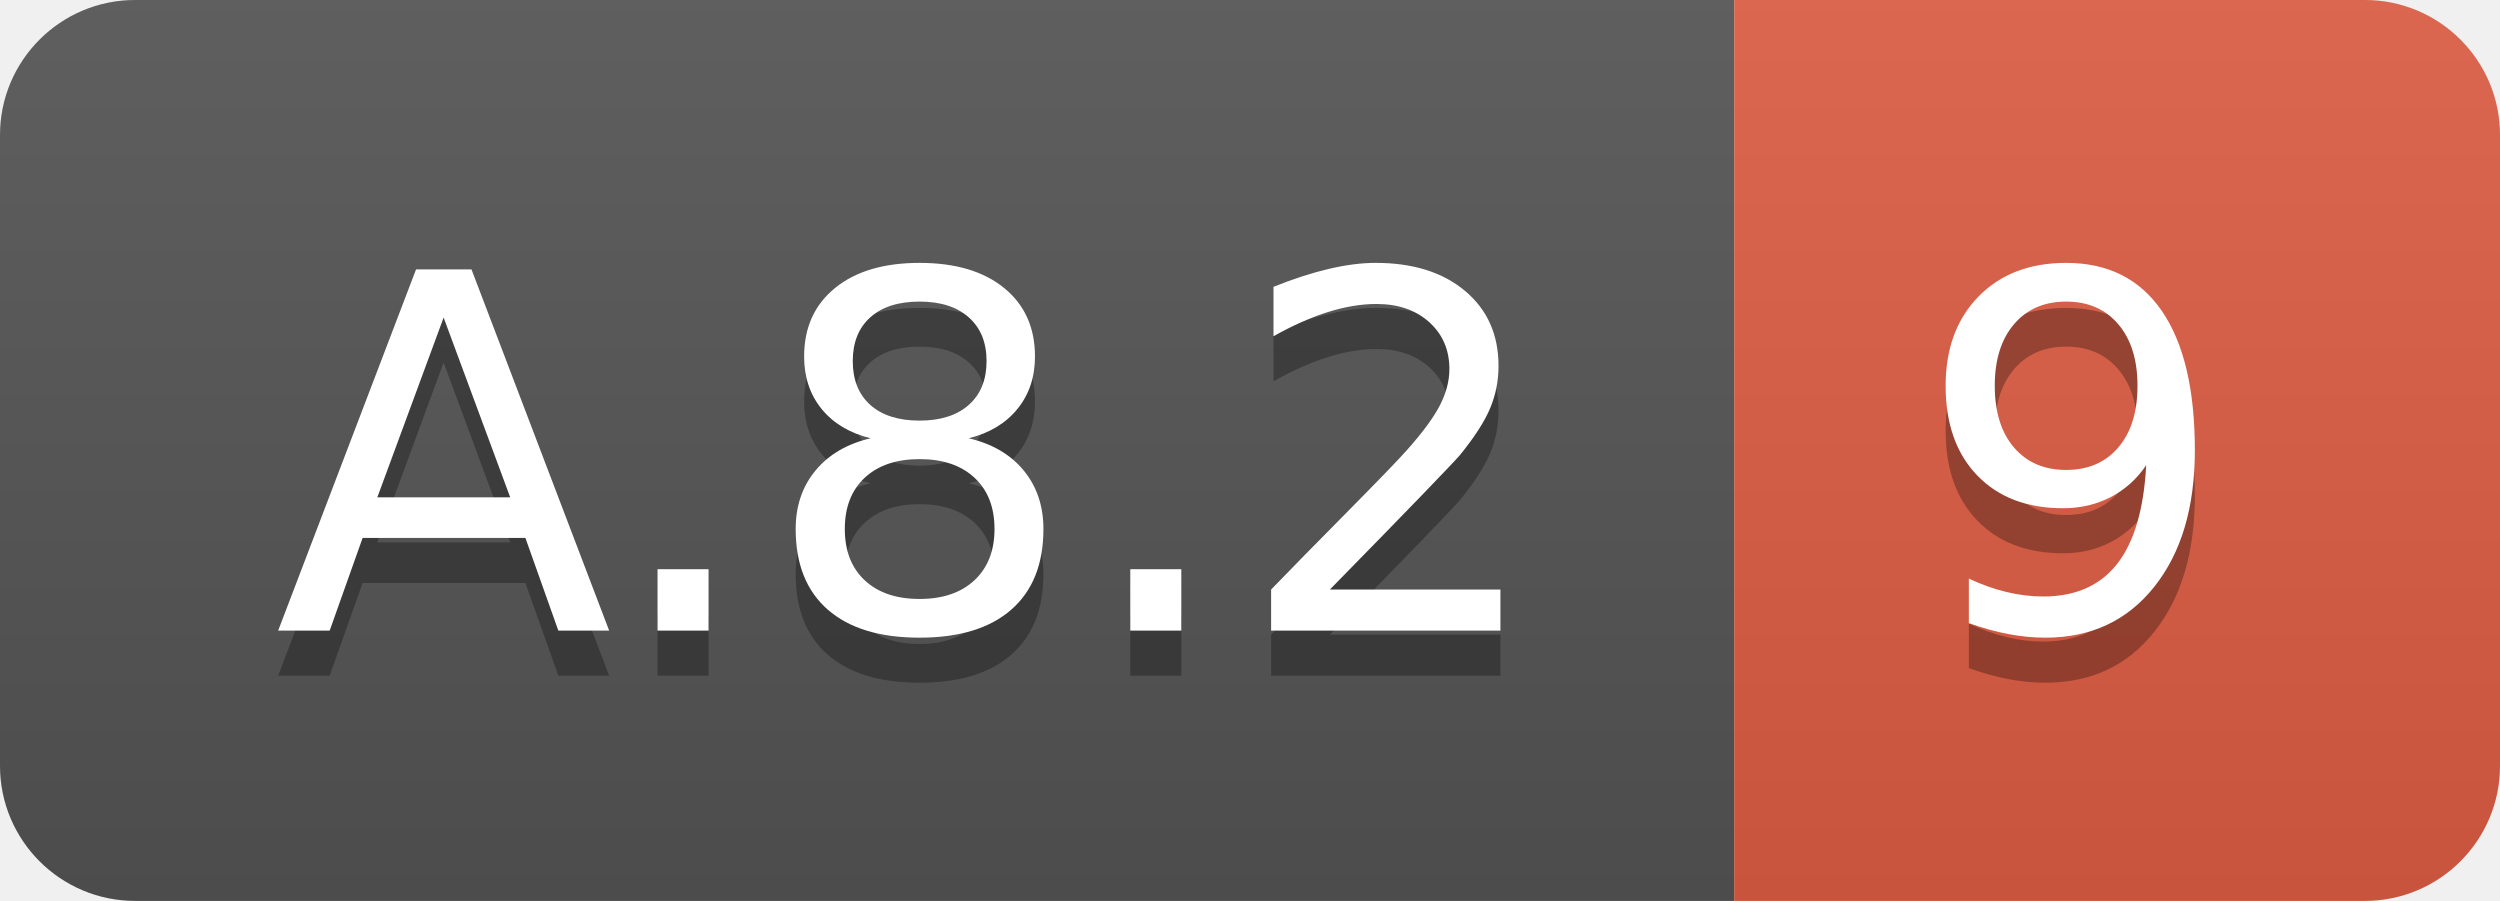
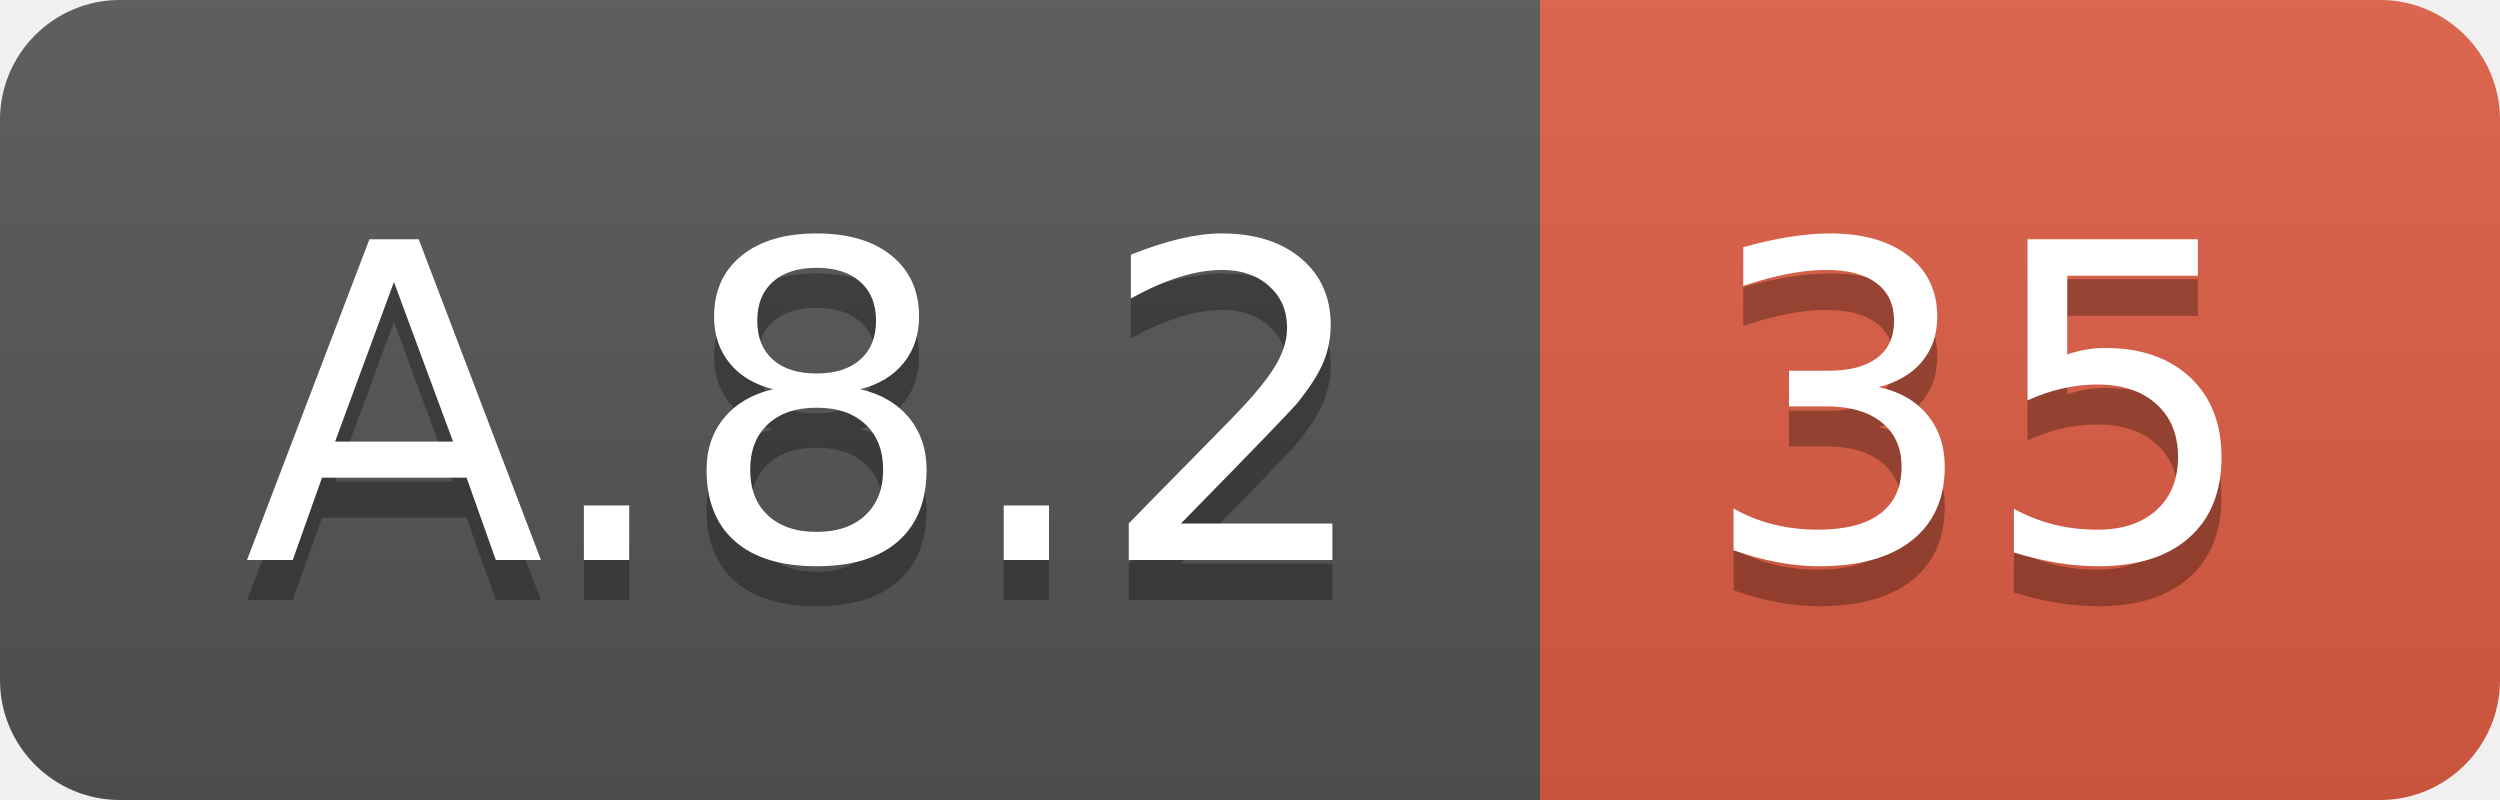
- <svg xmlns="http://www.w3.org/2000/svg" width="55.5" height="20">
+ <svg xmlns="http://www.w3.org/2000/svg" width="62.5" height="20">
  <linearGradient id="smooth" x2="0" y2="100%">
    <stop offset="0" stop-color="#bbb" stop-opacity=".1" />
    <stop offset="1" stop-opacity=".1" />
  </linearGradient>
  <clipPath id="round">
-     <rect width="55.5" height="20" rx="3" fill="#fff" />
+     <rect width="62.5" height="20" rx="3" fill="#fff" />
  </clipPath>
  <g clip-path="url(#round)">
    <rect width="38.5" height="20" fill="#555" />
-     <rect x="38.5" width="17.0" height="20" fill="#e05d44" />
-     <rect width="55.5" height="20" fill="url(#smooth)" />
+     <rect x="38.5" width="24.0" height="20" fill="#e05d44" />
+     <rect width="62.5" height="20" fill="url(#smooth)" />
  </g>
  <g fill="#fff" text-anchor="middle" font-family="DejaVu Sans,Verdana,Geneva,sans-serif" font-size="110">
    <text x="202.5" y="150" fill="#010101" fill-opacity=".3" transform="scale(0.1)" textLength="285.0" lengthAdjust="spacing">A.8.2</text>
    <text x="202.5" y="140" transform="scale(0.1)" textLength="285.0" lengthAdjust="spacing">A.8.2</text>
-     <text x="460.0" y="150" fill="#010101" fill-opacity=".3" transform="scale(0.1)" textLength="70.0" lengthAdjust="spacing">9</text>
-     <text x="460.0" y="140" transform="scale(0.1)" textLength="70.0" lengthAdjust="spacing">9</text>
+     <text x="495.0" y="150" fill="#010101" fill-opacity=".3" transform="scale(0.1)" textLength="140.0" lengthAdjust="spacing">35</text>
+     <text x="495.0" y="140" transform="scale(0.1)" textLength="140.0" lengthAdjust="spacing">35</text>
  </g>
</svg>
